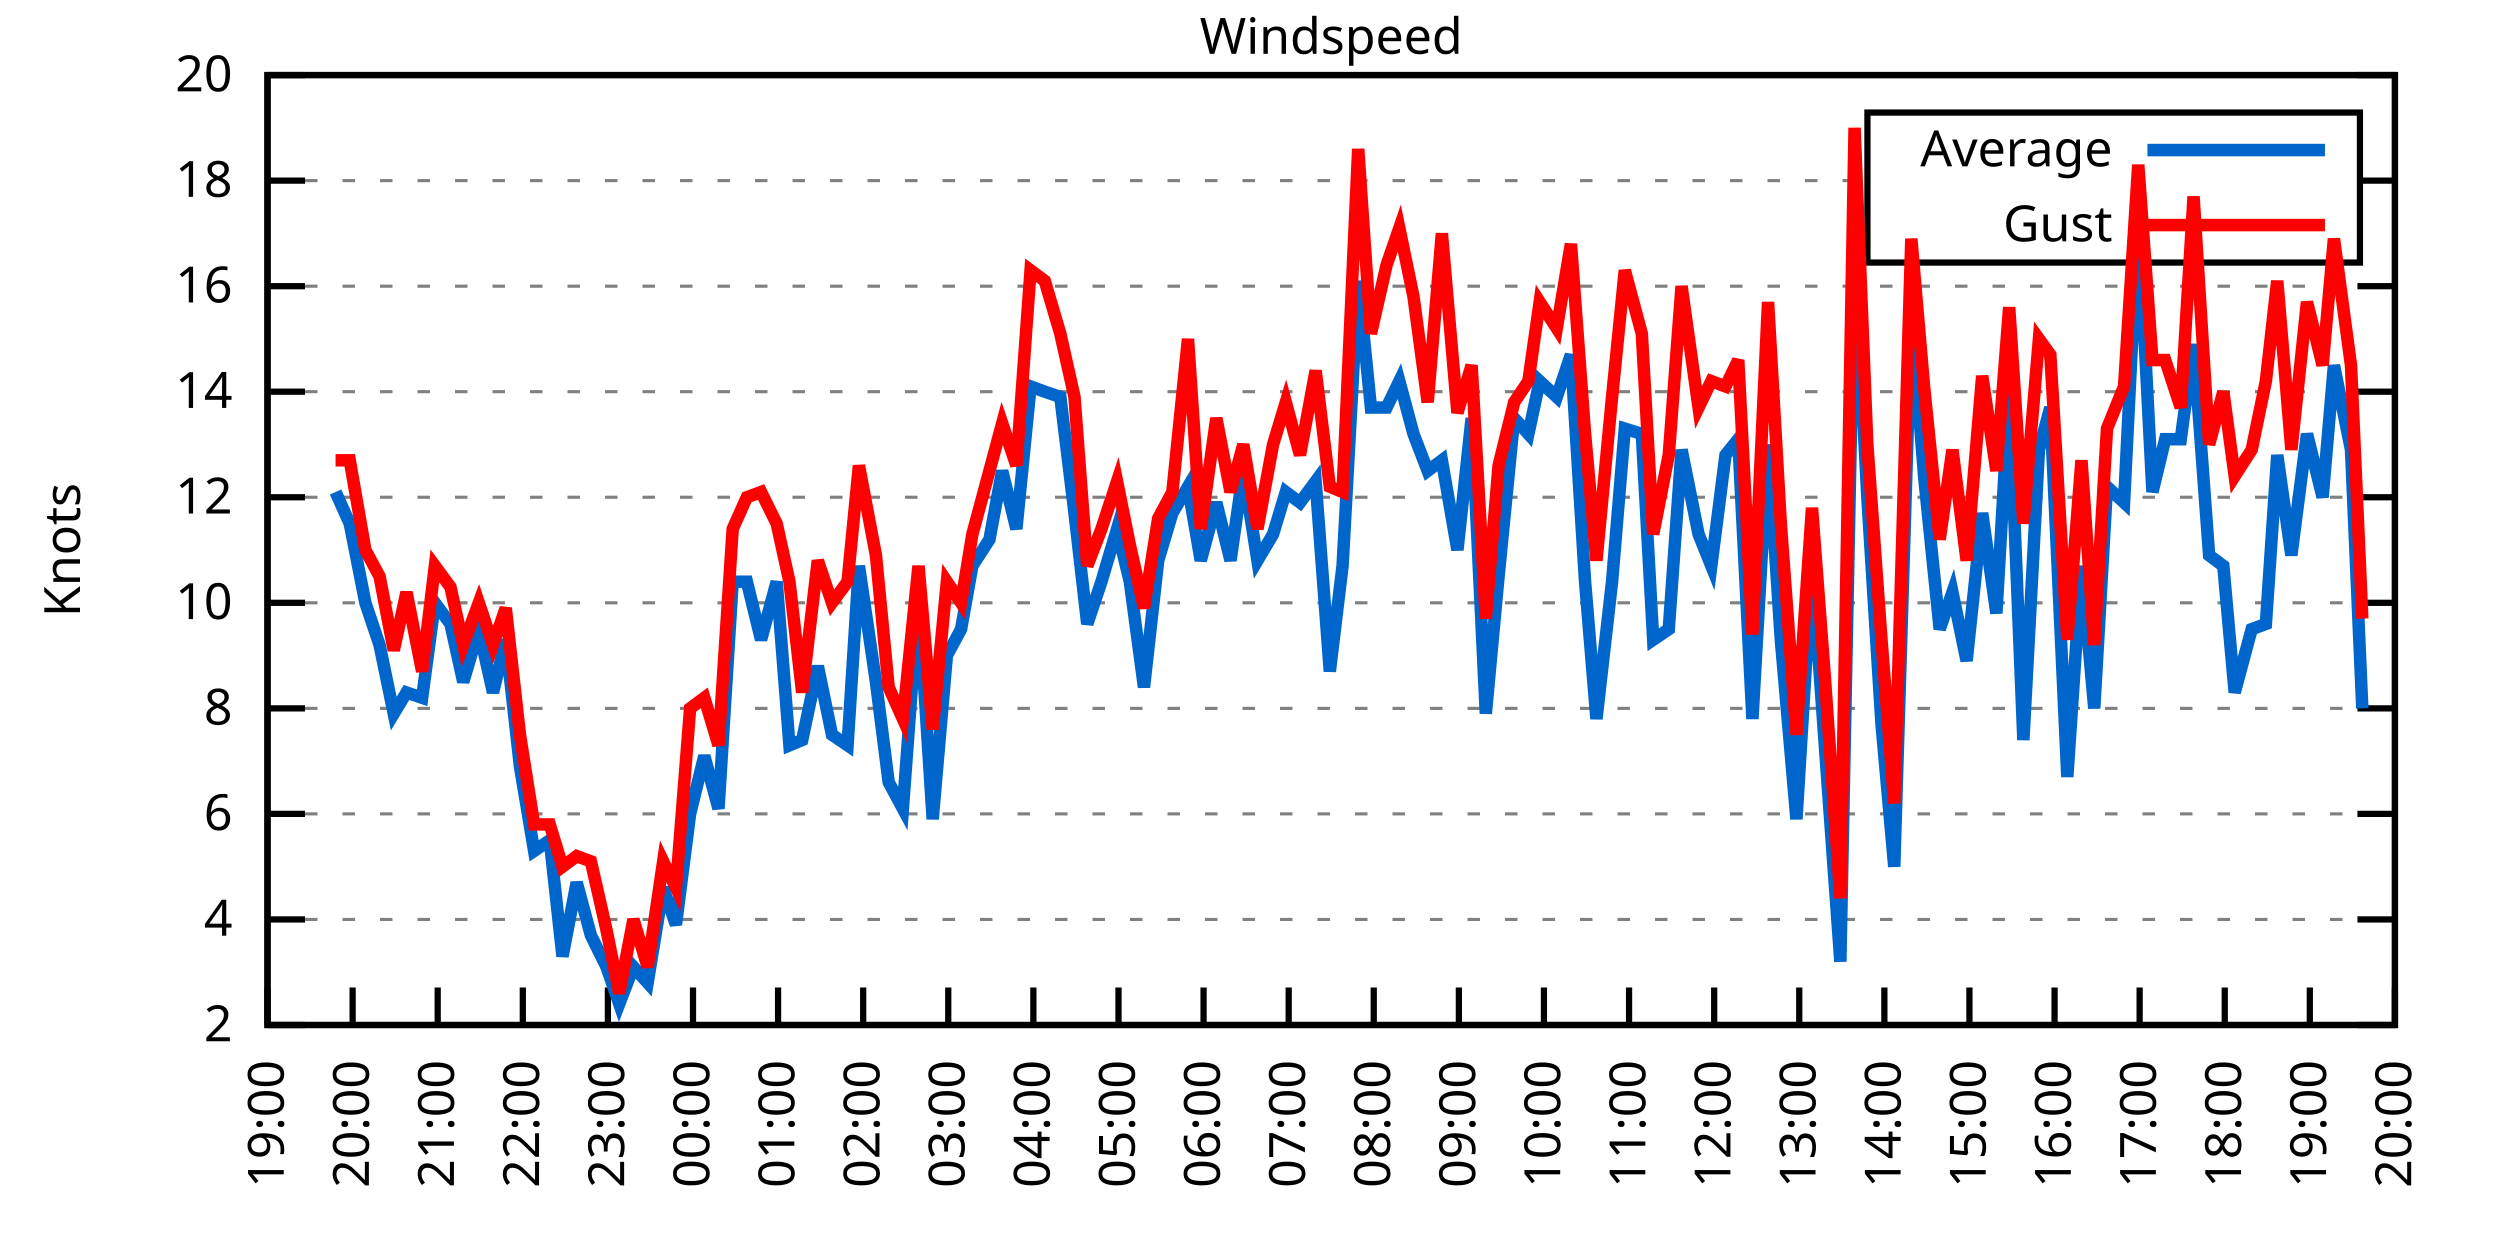
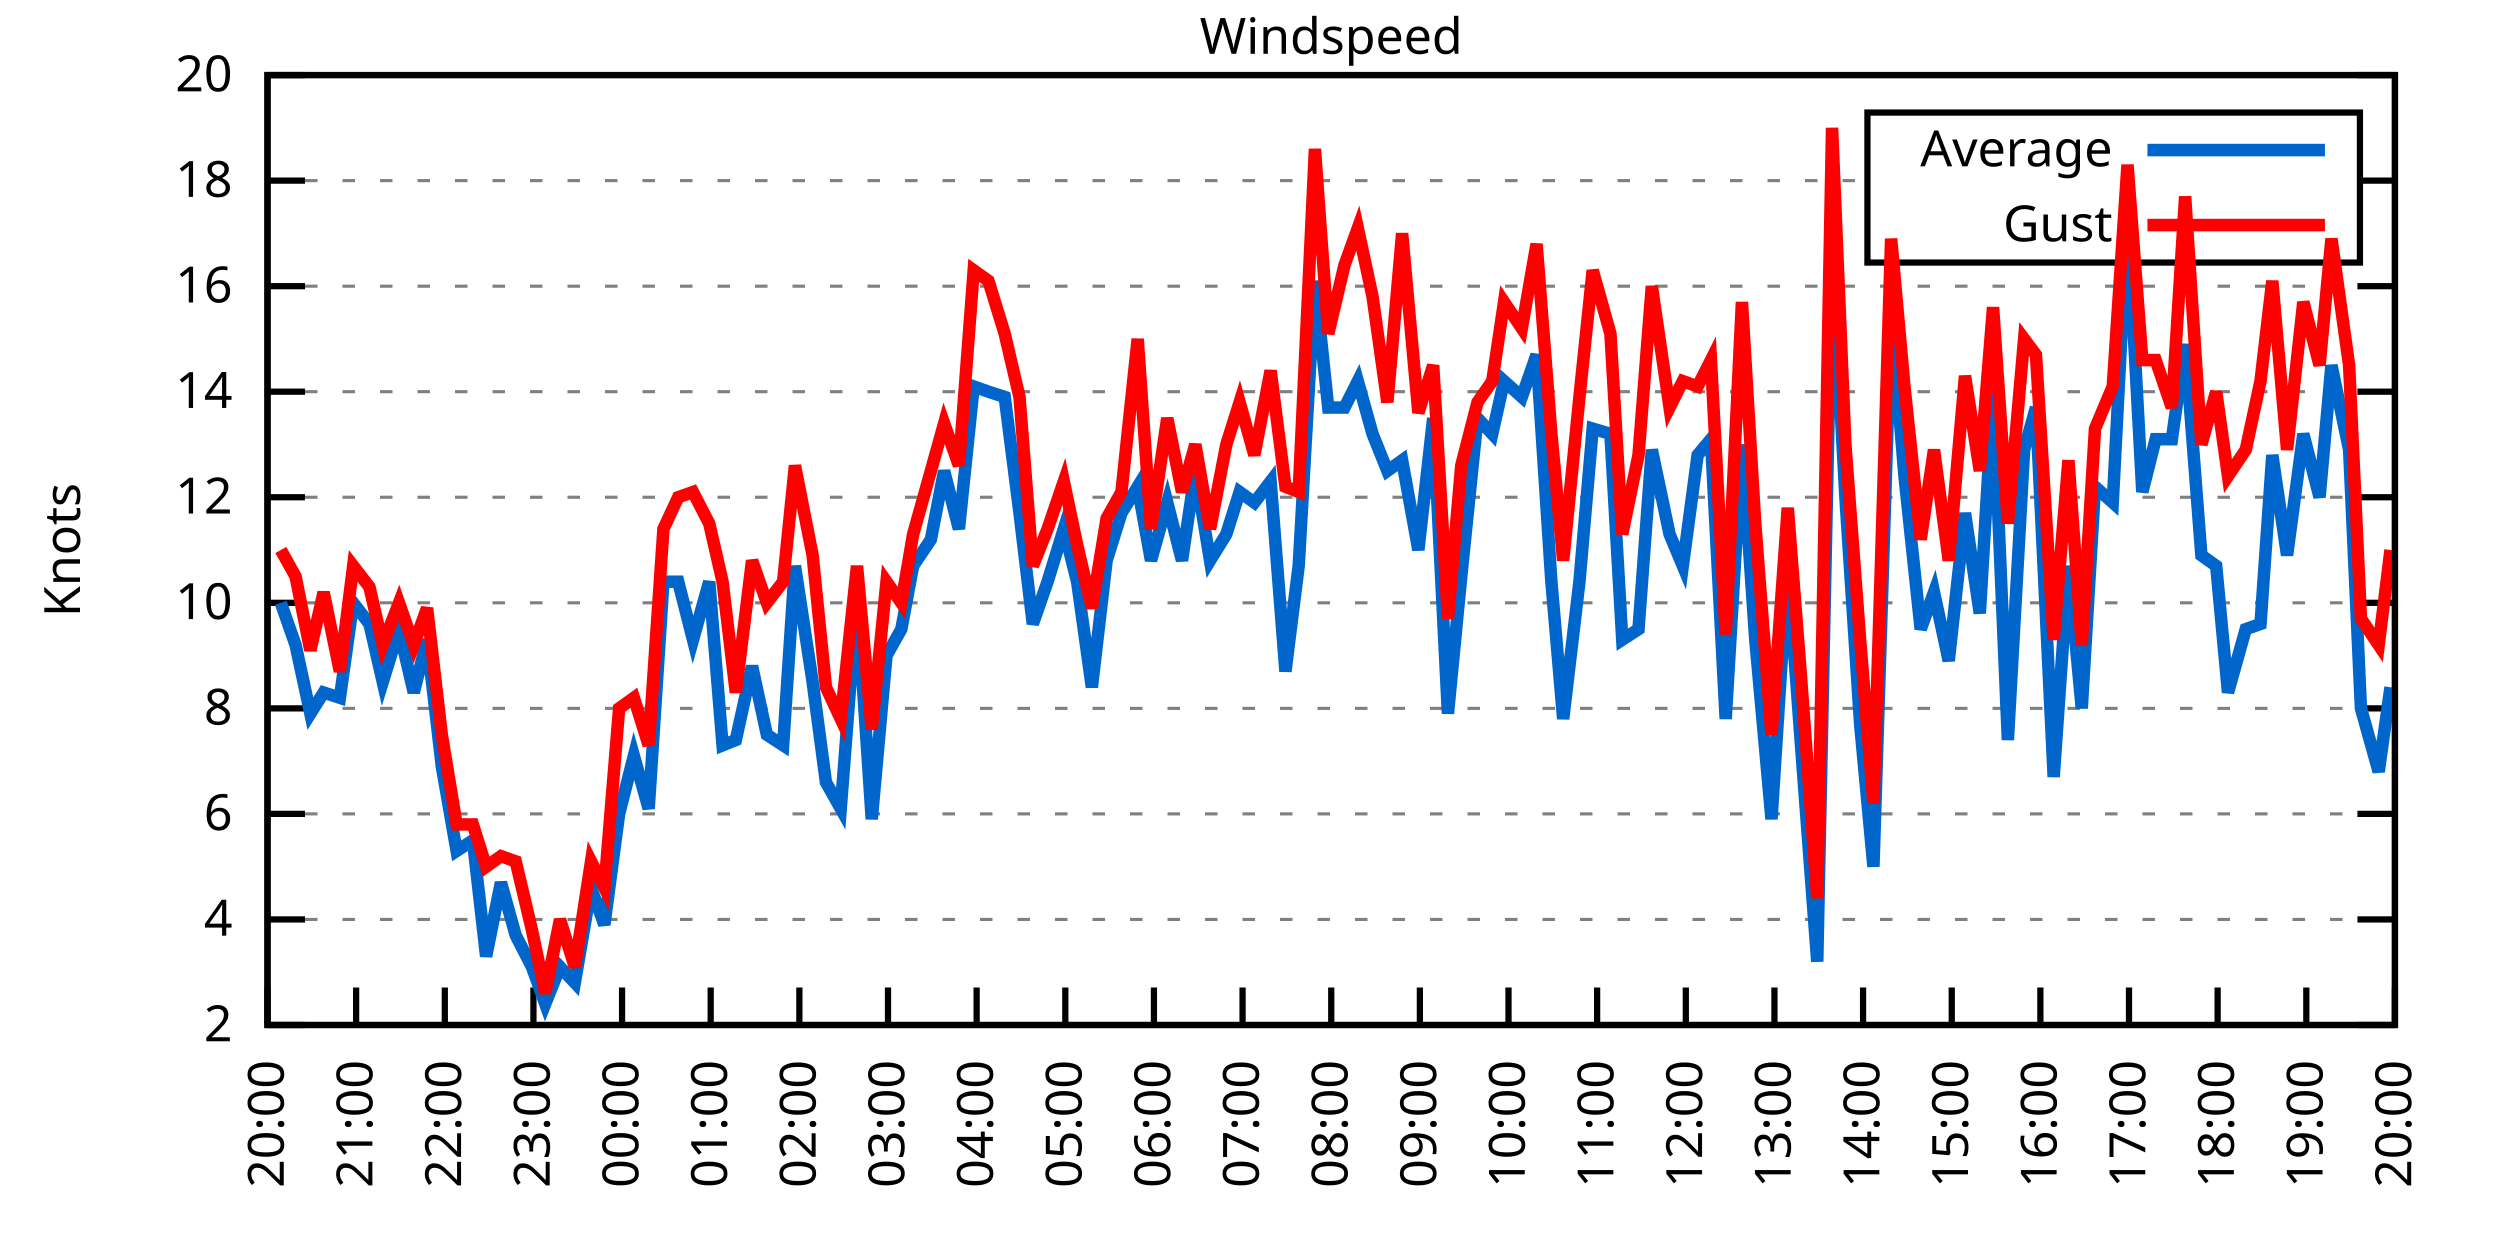
<svg xmlns="http://www.w3.org/2000/svg" xmlns:xlink="http://www.w3.org/1999/xlink" width="400" height="200" viewBox="0 0 400 200">
  <g id="gnuplot_canvas">
    <rect x="0" y="0" width="400" height="200" fill="none" />
    <defs>
      <circle id="gpDot" r="0.5" stroke-width="0.5" stroke="currentColor" />
      <path id="gpPt0" stroke-width="0.333" stroke="currentColor" d="M-1,0 h2 M0,-1 v2" />
      <path id="gpPt1" stroke-width="0.333" stroke="currentColor" d="M-1,-1 L1,1 M1,-1 L-1,1" />
      <path id="gpPt2" stroke-width="0.333" stroke="currentColor" d="M-1,0 L1,0 M0,-1 L0,1 M-1,-1 L1,1 M-1,1 L1,-1" />
      <rect id="gpPt3" stroke-width="0.333" stroke="currentColor" x="-1" y="-1" width="2" height="2" />
      <rect id="gpPt4" stroke-width="0.333" stroke="currentColor" fill="currentColor" x="-1" y="-1" width="2" height="2" />
      <circle id="gpPt5" stroke-width="0.333" stroke="currentColor" cx="0" cy="0" r="1" />
      <use xlink:href="#gpPt5" id="gpPt6" fill="currentColor" stroke="none" />
      <path id="gpPt7" stroke-width="0.333" stroke="currentColor" d="M0,-1.33 L-1.33,0.67 L1.33,0.67 z" />
      <use xlink:href="#gpPt7" id="gpPt8" fill="currentColor" stroke="none" />
      <use xlink:href="#gpPt7" id="gpPt9" stroke="currentColor" transform="rotate(180)" />
      <use xlink:href="#gpPt9" id="gpPt10" fill="currentColor" stroke="none" />
      <use xlink:href="#gpPt3" id="gpPt11" stroke="currentColor" transform="rotate(45)" />
      <use xlink:href="#gpPt11" id="gpPt12" fill="currentColor" stroke="none" />
      <path id="gpPt13" stroke-width="0.333" stroke="currentColor" d="M0,1.330 L1.265,0.411 L0.782,-1.067 L-0.782,-1.076 L-1.265,0.411 z" />
      <use xlink:href="#gpPt13" id="gpPt14" fill="currentColor" stroke="none" />
      <filter id="textbox" filterUnits="objectBoundingBox" x="0" y="0" height="1" width="1">
        <feFlood flood-color="white" flood-opacity="1" result="bgnd" />
        <feComposite in="SourceGraphic" in2="bgnd" operator="atop" />
      </filter>
      <filter id="greybox" filterUnits="objectBoundingBox" x="0" y="0" height="1" width="1">
        <feFlood flood-color="lightgrey" flood-opacity="1" result="grey" />
        <feComposite in="SourceGraphic" in2="grey" operator="atop" />
      </filter>
    </defs>
    <g fill="none" color="white" stroke="currentColor" stroke-width="1.00" stroke-linecap="butt" stroke-linejoin="miter">
</g>
    <g fill="none" color="black" stroke="currentColor" stroke-width="1.00" stroke-linecap="butt" stroke-linejoin="miter">
      <g stroke="none" shape-rendering="crispEdges">
        <polygon fill="rgb(255, 255, 255)" points="42.80,164.00 383.18,164.00 383.18,12.02 42.80,12.02 " />
      </g>
    </g>
    <g fill="none" color="black" stroke="currentColor" stroke-width="1.00" stroke-linecap="butt" stroke-linejoin="miter">
</g>
    <g fill="none" color="black" stroke="black" stroke-width="0.50" stroke-linecap="butt" stroke-linejoin="miter">
</g>
    <g fill="none" color="gray" stroke="currentColor" stroke-width="0.50" stroke-linecap="butt" stroke-linejoin="miter">
      <path stroke="gray" stroke-dasharray="2,4" class="gridline" d="M42.80,164.00 L383.19,164.00  " />
    </g>
    <g fill="none" color="gray" stroke="gray" stroke-width="1.00" stroke-linecap="butt" stroke-linejoin="miter">
</g>
    <g fill="none" color="black" stroke="currentColor" stroke-width="1.00" stroke-linecap="butt" stroke-linejoin="miter">
      <path stroke="black" d="M42.80,164.00 L48.80,164.00 M383.19,164.00 L377.19,164.00  " />
      <g transform="translate(37.20,166.60)" stroke="none" fill="black" font-family="Sans" font-size="8.00" text-anchor="end">
        <text>
          <tspan font-family="Sans"> 2</tspan>
        </text>
      </g>
    </g>
    <g fill="none" color="black" stroke="currentColor" stroke-width="1.00" stroke-linecap="butt" stroke-linejoin="miter">
</g>
    <g fill="none" color="black" stroke="black" stroke-width="0.50" stroke-linecap="butt" stroke-linejoin="miter">
</g>
    <g fill="none" color="gray" stroke="currentColor" stroke-width="0.50" stroke-linecap="butt" stroke-linejoin="miter">
      <path stroke="gray" stroke-dasharray="2,4" class="gridline" d="M42.80,147.11 L383.19,147.11  " />
    </g>
    <g fill="none" color="gray" stroke="gray" stroke-width="1.00" stroke-linecap="butt" stroke-linejoin="miter">
</g>
    <g fill="none" color="black" stroke="currentColor" stroke-width="1.00" stroke-linecap="butt" stroke-linejoin="miter">
      <path stroke="black" d="M42.80,147.11 L48.80,147.11 M383.19,147.11 L377.19,147.11  " />
      <g transform="translate(37.20,149.71)" stroke="none" fill="black" font-family="Sans" font-size="8.00" text-anchor="end">
        <text>
          <tspan font-family="Sans"> 4</tspan>
        </text>
      </g>
    </g>
    <g fill="none" color="black" stroke="currentColor" stroke-width="1.00" stroke-linecap="butt" stroke-linejoin="miter">
</g>
    <g fill="none" color="black" stroke="black" stroke-width="0.50" stroke-linecap="butt" stroke-linejoin="miter">
</g>
    <g fill="none" color="gray" stroke="currentColor" stroke-width="0.50" stroke-linecap="butt" stroke-linejoin="miter">
      <path stroke="gray" stroke-dasharray="2,4" class="gridline" d="M42.80,130.22 L383.19,130.22  " />
    </g>
    <g fill="none" color="gray" stroke="gray" stroke-width="1.00" stroke-linecap="butt" stroke-linejoin="miter">
</g>
    <g fill="none" color="black" stroke="currentColor" stroke-width="1.00" stroke-linecap="butt" stroke-linejoin="miter">
      <path stroke="black" d="M42.80,130.22 L48.80,130.22 M383.19,130.22 L377.19,130.22  " />
      <g transform="translate(37.20,132.82)" stroke="none" fill="black" font-family="Sans" font-size="8.00" text-anchor="end">
        <text>
          <tspan font-family="Sans"> 6</tspan>
        </text>
      </g>
    </g>
    <g fill="none" color="black" stroke="currentColor" stroke-width="1.00" stroke-linecap="butt" stroke-linejoin="miter">
</g>
    <g fill="none" color="black" stroke="black" stroke-width="0.50" stroke-linecap="butt" stroke-linejoin="miter">
</g>
    <g fill="none" color="gray" stroke="currentColor" stroke-width="0.50" stroke-linecap="butt" stroke-linejoin="miter">
      <path stroke="gray" stroke-dasharray="2,4" class="gridline" d="M42.80,113.34 L383.19,113.34  " />
    </g>
    <g fill="none" color="gray" stroke="gray" stroke-width="1.00" stroke-linecap="butt" stroke-linejoin="miter">
</g>
    <g fill="none" color="black" stroke="currentColor" stroke-width="1.00" stroke-linecap="butt" stroke-linejoin="miter">
      <path stroke="black" d="M42.80,113.34 L48.80,113.34 M383.19,113.34 L377.19,113.34  " />
      <g transform="translate(37.20,115.94)" stroke="none" fill="black" font-family="Sans" font-size="8.00" text-anchor="end">
        <text>
          <tspan font-family="Sans"> 8</tspan>
        </text>
      </g>
    </g>
    <g fill="none" color="black" stroke="currentColor" stroke-width="1.00" stroke-linecap="butt" stroke-linejoin="miter">
</g>
    <g fill="none" color="black" stroke="black" stroke-width="0.50" stroke-linecap="butt" stroke-linejoin="miter">
</g>
    <g fill="none" color="gray" stroke="currentColor" stroke-width="0.50" stroke-linecap="butt" stroke-linejoin="miter">
      <path stroke="gray" stroke-dasharray="2,4" class="gridline" d="M42.80,96.45 L383.19,96.45  " />
    </g>
    <g fill="none" color="gray" stroke="gray" stroke-width="1.00" stroke-linecap="butt" stroke-linejoin="miter">
</g>
    <g fill="none" color="black" stroke="currentColor" stroke-width="1.00" stroke-linecap="butt" stroke-linejoin="miter">
      <path stroke="black" d="M42.80,96.45 L48.80,96.45 M383.19,96.45 L377.19,96.45  " />
      <g transform="translate(37.20,99.05)" stroke="none" fill="black" font-family="Sans" font-size="8.00" text-anchor="end">
        <text>
          <tspan font-family="Sans"> 10</tspan>
        </text>
      </g>
    </g>
    <g fill="none" color="black" stroke="currentColor" stroke-width="1.00" stroke-linecap="butt" stroke-linejoin="miter">
</g>
    <g fill="none" color="black" stroke="black" stroke-width="0.50" stroke-linecap="butt" stroke-linejoin="miter">
</g>
    <g fill="none" color="gray" stroke="currentColor" stroke-width="0.50" stroke-linecap="butt" stroke-linejoin="miter">
      <path stroke="gray" stroke-dasharray="2,4" class="gridline" d="M42.80,79.56 L383.19,79.56  " />
    </g>
    <g fill="none" color="gray" stroke="gray" stroke-width="1.00" stroke-linecap="butt" stroke-linejoin="miter">
</g>
    <g fill="none" color="black" stroke="currentColor" stroke-width="1.00" stroke-linecap="butt" stroke-linejoin="miter">
      <path stroke="black" d="M42.80,79.56 L48.80,79.56 M383.19,79.56 L377.19,79.56  " />
      <g transform="translate(37.20,82.16)" stroke="none" fill="black" font-family="Sans" font-size="8.00" text-anchor="end">
        <text>
          <tspan font-family="Sans"> 12</tspan>
        </text>
      </g>
    </g>
    <g fill="none" color="black" stroke="currentColor" stroke-width="1.00" stroke-linecap="butt" stroke-linejoin="miter">
</g>
    <g fill="none" color="black" stroke="black" stroke-width="0.50" stroke-linecap="butt" stroke-linejoin="miter">
</g>
    <g fill="none" color="gray" stroke="currentColor" stroke-width="0.50" stroke-linecap="butt" stroke-linejoin="miter">
      <path stroke="gray" stroke-dasharray="2,4" class="gridline" d="M42.80,62.67 L383.19,62.67  " />
    </g>
    <g fill="none" color="gray" stroke="gray" stroke-width="1.00" stroke-linecap="butt" stroke-linejoin="miter">
</g>
    <g fill="none" color="black" stroke="currentColor" stroke-width="1.00" stroke-linecap="butt" stroke-linejoin="miter">
      <path stroke="black" d="M42.80,62.67 L48.80,62.67 M383.19,62.67 L377.19,62.67  " />
      <g transform="translate(37.20,65.27)" stroke="none" fill="black" font-family="Sans" font-size="8.00" text-anchor="end">
        <text>
          <tspan font-family="Sans"> 14</tspan>
        </text>
      </g>
    </g>
    <g fill="none" color="black" stroke="currentColor" stroke-width="1.00" stroke-linecap="butt" stroke-linejoin="miter">
</g>
    <g fill="none" color="black" stroke="black" stroke-width="0.50" stroke-linecap="butt" stroke-linejoin="miter">
</g>
    <g fill="none" color="gray" stroke="currentColor" stroke-width="0.50" stroke-linecap="butt" stroke-linejoin="miter">
      <path stroke="gray" stroke-dasharray="2,4" class="gridline" d="M42.80,45.79 L383.19,45.79  " />
    </g>
    <g fill="none" color="gray" stroke="gray" stroke-width="1.00" stroke-linecap="butt" stroke-linejoin="miter">
</g>
    <g fill="none" color="black" stroke="currentColor" stroke-width="1.00" stroke-linecap="butt" stroke-linejoin="miter">
      <path stroke="black" d="M42.80,45.79 L48.80,45.79 M383.19,45.79 L377.19,45.79  " />
      <g transform="translate(37.20,48.39)" stroke="none" fill="black" font-family="Sans" font-size="8.00" text-anchor="end">
        <text>
          <tspan font-family="Sans"> 16</tspan>
        </text>
      </g>
    </g>
    <g fill="none" color="black" stroke="currentColor" stroke-width="1.00" stroke-linecap="butt" stroke-linejoin="miter">
</g>
    <g fill="none" color="black" stroke="black" stroke-width="0.50" stroke-linecap="butt" stroke-linejoin="miter">
</g>
    <g fill="none" color="gray" stroke="currentColor" stroke-width="0.50" stroke-linecap="butt" stroke-linejoin="miter">
      <path stroke="gray" stroke-dasharray="2,4" class="gridline" d="M42.80,28.90 L298.79,28.90 M377.59,28.90 L383.19,28.90  " />
    </g>
    <g fill="none" color="gray" stroke="gray" stroke-width="1.00" stroke-linecap="butt" stroke-linejoin="miter">
</g>
    <g fill="none" color="black" stroke="currentColor" stroke-width="1.00" stroke-linecap="butt" stroke-linejoin="miter">
      <path stroke="black" d="M42.80,28.90 L48.80,28.90 M383.19,28.90 L377.19,28.90  " />
      <g transform="translate(37.20,31.50)" stroke="none" fill="black" font-family="Sans" font-size="8.00" text-anchor="end">
        <text>
          <tspan font-family="Sans"> 18</tspan>
        </text>
      </g>
    </g>
    <g fill="none" color="black" stroke="currentColor" stroke-width="1.00" stroke-linecap="butt" stroke-linejoin="miter">
</g>
    <g fill="none" color="black" stroke="black" stroke-width="0.50" stroke-linecap="butt" stroke-linejoin="miter">
</g>
    <g fill="none" color="gray" stroke="currentColor" stroke-width="0.50" stroke-linecap="butt" stroke-linejoin="miter">
      <path stroke="gray" stroke-dasharray="2,4" class="gridline" d="M42.80,12.01 L383.19,12.01  " />
    </g>
    <g fill="none" color="gray" stroke="gray" stroke-width="1.00" stroke-linecap="butt" stroke-linejoin="miter">
</g>
    <g fill="none" color="black" stroke="currentColor" stroke-width="1.00" stroke-linecap="butt" stroke-linejoin="miter">
      <path stroke="black" d="M42.80,12.01 L48.80,12.01 M383.19,12.01 L377.19,12.01  " />
      <g transform="translate(37.20,14.61)" stroke="none" fill="black" font-family="Sans" font-size="8.00" text-anchor="end">
        <text>
          <tspan font-family="Sans"> 20</tspan>
        </text>
      </g>
    </g>
    <g fill="none" color="black" stroke="currentColor" stroke-width="1.00" stroke-linecap="butt" stroke-linejoin="miter">
      <path stroke="black" d="M42.80,164.00 L42.80,158.00  " />
      <g transform="translate(45.40,169.60) rotate(270.00)" stroke="none" fill="black" font-family="Sans" font-size="8.00" text-anchor="end">
        <text>
-           <tspan font-family="Sans">19:00</tspan>
-         </text>
-       </g>
-     </g>
-     <g fill="none" color="black" stroke="currentColor" stroke-width="1.00" stroke-linecap="butt" stroke-linejoin="miter">
-       <path stroke="black" d="M56.42,164.00 L56.42,158.00  " />
-       <g transform="translate(59.02,169.60) rotate(270.00)" stroke="none" fill="black" font-family="Sans" font-size="8.00" text-anchor="end">
-         <text>
          <tspan font-family="Sans">20:00</tspan>
        </text>
      </g>
    </g>
    <g fill="none" color="black" stroke="currentColor" stroke-width="1.00" stroke-linecap="butt" stroke-linejoin="miter">
-       <path stroke="black" d="M70.03,164.00 L70.03,158.00  " />
-       <g transform="translate(72.63,169.60) rotate(270.00)" stroke="none" fill="black" font-family="Sans" font-size="8.00" text-anchor="end">
+       <path stroke="black" d="M56.98,164.00 L56.98,158.00  " />
+       <g transform="translate(59.58,169.60) rotate(270.00)" stroke="none" fill="black" font-family="Sans" font-size="8.00" text-anchor="end">
        <text>
          <tspan font-family="Sans">21:00</tspan>
        </text>
      </g>
    </g>
    <g fill="none" color="black" stroke="currentColor" stroke-width="1.00" stroke-linecap="butt" stroke-linejoin="miter">
-       <path stroke="black" d="M83.65,164.00 L83.65,158.00  " />
-       <g transform="translate(86.25,169.60) rotate(270.00)" stroke="none" fill="black" font-family="Sans" font-size="8.00" text-anchor="end">
+       <path stroke="black" d="M71.17,164.00 L71.17,158.00  " />
+       <g transform="translate(73.77,169.60) rotate(270.00)" stroke="none" fill="black" font-family="Sans" font-size="8.00" text-anchor="end">
        <text>
          <tspan font-family="Sans">22:00</tspan>
        </text>
      </g>
    </g>
    <g fill="none" color="black" stroke="currentColor" stroke-width="1.00" stroke-linecap="butt" stroke-linejoin="miter">
-       <path stroke="black" d="M97.26,164.00 L97.26,158.00  " />
-       <g transform="translate(99.86,169.60) rotate(270.00)" stroke="none" fill="black" font-family="Sans" font-size="8.00" text-anchor="end">
+       <path stroke="black" d="M85.35,164.00 L85.35,158.00  " />
+       <g transform="translate(87.95,169.60) rotate(270.00)" stroke="none" fill="black" font-family="Sans" font-size="8.00" text-anchor="end">
        <text>
          <tspan font-family="Sans">23:00</tspan>
        </text>
      </g>
    </g>
    <g fill="none" color="black" stroke="currentColor" stroke-width="1.00" stroke-linecap="butt" stroke-linejoin="miter">
-       <path stroke="black" d="M110.88,164.00 L110.88,158.00  " />
-       <g transform="translate(113.48,169.60) rotate(270.00)" stroke="none" fill="black" font-family="Sans" font-size="8.00" text-anchor="end">
+       <path stroke="black" d="M99.53,164.00 L99.53,158.00  " />
+       <g transform="translate(102.13,169.60) rotate(270.00)" stroke="none" fill="black" font-family="Sans" font-size="8.00" text-anchor="end">
        <text>
          <tspan font-family="Sans">00:00</tspan>
        </text>
      </g>
    </g>
    <g fill="none" color="black" stroke="currentColor" stroke-width="1.00" stroke-linecap="butt" stroke-linejoin="miter">
-       <path stroke="black" d="M124.49,164.00 L124.49,158.00  " />
-       <g transform="translate(127.09,169.60) rotate(270.00)" stroke="none" fill="black" font-family="Sans" font-size="8.00" text-anchor="end">
+       <path stroke="black" d="M113.71,164.00 L113.71,158.00  " />
+       <g transform="translate(116.31,169.60) rotate(270.00)" stroke="none" fill="black" font-family="Sans" font-size="8.00" text-anchor="end">
        <text>
          <tspan font-family="Sans">01:00</tspan>
        </text>
      </g>
    </g>
    <g fill="none" color="black" stroke="currentColor" stroke-width="1.00" stroke-linecap="butt" stroke-linejoin="miter">
-       <path stroke="black" d="M138.11,164.00 L138.11,158.00  " />
-       <g transform="translate(140.71,169.60) rotate(270.00)" stroke="none" fill="black" font-family="Sans" font-size="8.00" text-anchor="end">
+       <path stroke="black" d="M127.90,164.00 L127.90,158.00  " />
+       <g transform="translate(130.50,169.60) rotate(270.00)" stroke="none" fill="black" font-family="Sans" font-size="8.00" text-anchor="end">
        <text>
          <tspan font-family="Sans">02:00</tspan>
        </text>
      </g>
    </g>
    <g fill="none" color="black" stroke="currentColor" stroke-width="1.00" stroke-linecap="butt" stroke-linejoin="miter">
-       <path stroke="black" d="M151.72,164.00 L151.72,158.00  " />
-       <g transform="translate(154.32,169.60) rotate(270.00)" stroke="none" fill="black" font-family="Sans" font-size="8.00" text-anchor="end">
+       <path stroke="black" d="M142.08,164.00 L142.08,158.00  " />
+       <g transform="translate(144.68,169.60) rotate(270.00)" stroke="none" fill="black" font-family="Sans" font-size="8.00" text-anchor="end">
        <text>
          <tspan font-family="Sans">03:00</tspan>
        </text>
      </g>
    </g>
    <g fill="none" color="black" stroke="currentColor" stroke-width="1.00" stroke-linecap="butt" stroke-linejoin="miter">
-       <path stroke="black" d="M165.34,164.00 L165.34,158.00  " />
-       <g transform="translate(167.94,169.60) rotate(270.00)" stroke="none" fill="black" font-family="Sans" font-size="8.00" text-anchor="end">
+       <path stroke="black" d="M156.26,164.00 L156.26,158.00  " />
+       <g transform="translate(158.86,169.60) rotate(270.00)" stroke="none" fill="black" font-family="Sans" font-size="8.00" text-anchor="end">
        <text>
          <tspan font-family="Sans">04:00</tspan>
        </text>
      </g>
    </g>
    <g fill="none" color="black" stroke="currentColor" stroke-width="1.00" stroke-linecap="butt" stroke-linejoin="miter">
-       <path stroke="black" d="M178.96,164.00 L178.96,158.00  " />
-       <g transform="translate(181.56,169.60) rotate(270.00)" stroke="none" fill="black" font-family="Sans" font-size="8.00" text-anchor="end">
+       <path stroke="black" d="M170.45,164.00 L170.45,158.00  " />
+       <g transform="translate(173.05,169.60) rotate(270.00)" stroke="none" fill="black" font-family="Sans" font-size="8.00" text-anchor="end">
        <text>
          <tspan font-family="Sans">05:00</tspan>
        </text>
      </g>
    </g>
    <g fill="none" color="black" stroke="currentColor" stroke-width="1.00" stroke-linecap="butt" stroke-linejoin="miter">
-       <path stroke="black" d="M192.57,164.00 L192.57,158.00  " />
-       <g transform="translate(195.17,169.60) rotate(270.00)" stroke="none" fill="black" font-family="Sans" font-size="8.00" text-anchor="end">
+       <path stroke="black" d="M184.63,164.00 L184.63,158.00  " />
+       <g transform="translate(187.23,169.60) rotate(270.00)" stroke="none" fill="black" font-family="Sans" font-size="8.00" text-anchor="end">
        <text>
          <tspan font-family="Sans">06:00</tspan>
        </text>
      </g>
    </g>
    <g fill="none" color="black" stroke="currentColor" stroke-width="1.00" stroke-linecap="butt" stroke-linejoin="miter">
-       <path stroke="black" d="M206.19,164.00 L206.19,158.00  " />
-       <g transform="translate(208.79,169.60) rotate(270.00)" stroke="none" fill="black" font-family="Sans" font-size="8.00" text-anchor="end">
+       <path stroke="black" d="M198.81,164.00 L198.81,158.00  " />
+       <g transform="translate(201.41,169.60) rotate(270.00)" stroke="none" fill="black" font-family="Sans" font-size="8.00" text-anchor="end">
        <text>
          <tspan font-family="Sans">07:00</tspan>
        </text>
      </g>
    </g>
    <g fill="none" color="black" stroke="currentColor" stroke-width="1.00" stroke-linecap="butt" stroke-linejoin="miter">
-       <path stroke="black" d="M219.80,164.00 L219.80,158.00  " />
-       <g transform="translate(222.40,169.60) rotate(270.00)" stroke="none" fill="black" font-family="Sans" font-size="8.00" text-anchor="end">
+       <path stroke="black" d="M213.00,164.00 L213.00,158.00  " />
+       <g transform="translate(215.60,169.60) rotate(270.00)" stroke="none" fill="black" font-family="Sans" font-size="8.00" text-anchor="end">
        <text>
          <tspan font-family="Sans">08:00</tspan>
        </text>
      </g>
    </g>
    <g fill="none" color="black" stroke="currentColor" stroke-width="1.00" stroke-linecap="butt" stroke-linejoin="miter">
-       <path stroke="black" d="M233.42,164.00 L233.42,158.00  " />
-       <g transform="translate(236.02,169.60) rotate(270.00)" stroke="none" fill="black" font-family="Sans" font-size="8.00" text-anchor="end">
+       <path stroke="black" d="M227.18,164.00 L227.18,158.00  " />
+       <g transform="translate(229.78,169.60) rotate(270.00)" stroke="none" fill="black" font-family="Sans" font-size="8.00" text-anchor="end">
        <text>
          <tspan font-family="Sans">09:00</tspan>
        </text>
      </g>
    </g>
    <g fill="none" color="black" stroke="currentColor" stroke-width="1.00" stroke-linecap="butt" stroke-linejoin="miter">
-       <path stroke="black" d="M247.03,164.00 L247.03,158.00  " />
-       <g transform="translate(249.63,169.60) rotate(270.00)" stroke="none" fill="black" font-family="Sans" font-size="8.00" text-anchor="end">
+       <path stroke="black" d="M241.36,164.00 L241.36,158.00  " />
+       <g transform="translate(243.96,169.60) rotate(270.00)" stroke="none" fill="black" font-family="Sans" font-size="8.00" text-anchor="end">
        <text>
          <tspan font-family="Sans">10:00</tspan>
        </text>
      </g>
    </g>
    <g fill="none" color="black" stroke="currentColor" stroke-width="1.00" stroke-linecap="butt" stroke-linejoin="miter">
-       <path stroke="black" d="M260.65,164.00 L260.65,158.00  " />
-       <g transform="translate(263.25,169.60) rotate(270.00)" stroke="none" fill="black" font-family="Sans" font-size="8.00" text-anchor="end">
+       <path stroke="black" d="M255.54,164.00 L255.54,158.00  " />
+       <g transform="translate(258.14,169.60) rotate(270.00)" stroke="none" fill="black" font-family="Sans" font-size="8.00" text-anchor="end">
        <text>
          <tspan font-family="Sans">11:00</tspan>
        </text>
      </g>
    </g>
    <g fill="none" color="black" stroke="currentColor" stroke-width="1.00" stroke-linecap="butt" stroke-linejoin="miter">
-       <path stroke="black" d="M274.27,164.00 L274.27,158.00  " />
-       <g transform="translate(276.87,169.60) rotate(270.00)" stroke="none" fill="black" font-family="Sans" font-size="8.00" text-anchor="end">
+       <path stroke="black" d="M269.73,164.00 L269.73,158.00  " />
+       <g transform="translate(272.33,169.60) rotate(270.00)" stroke="none" fill="black" font-family="Sans" font-size="8.00" text-anchor="end">
        <text>
          <tspan font-family="Sans">12:00</tspan>
        </text>
      </g>
    </g>
    <g fill="none" color="black" stroke="currentColor" stroke-width="1.00" stroke-linecap="butt" stroke-linejoin="miter">
-       <path stroke="black" d="M287.88,164.00 L287.88,158.00  " />
-       <g transform="translate(290.48,169.60) rotate(270.00)" stroke="none" fill="black" font-family="Sans" font-size="8.00" text-anchor="end">
+       <path stroke="black" d="M283.91,164.00 L283.91,158.00  " />
+       <g transform="translate(286.51,169.60) rotate(270.00)" stroke="none" fill="black" font-family="Sans" font-size="8.00" text-anchor="end">
        <text>
          <tspan font-family="Sans">13:00</tspan>
        </text>
      </g>
    </g>
    <g fill="none" color="black" stroke="currentColor" stroke-width="1.00" stroke-linecap="butt" stroke-linejoin="miter">
-       <path stroke="black" d="M301.50,164.00 L301.50,158.00  " />
-       <g transform="translate(304.10,169.60) rotate(270.00)" stroke="none" fill="black" font-family="Sans" font-size="8.00" text-anchor="end">
+       <path stroke="black" d="M298.09,164.00 L298.09,158.00  " />
+       <g transform="translate(300.69,169.60) rotate(270.00)" stroke="none" fill="black" font-family="Sans" font-size="8.00" text-anchor="end">
        <text>
          <tspan font-family="Sans">14:00</tspan>
        </text>
      </g>
    </g>
    <g fill="none" color="black" stroke="currentColor" stroke-width="1.00" stroke-linecap="butt" stroke-linejoin="miter">
-       <path stroke="black" d="M315.11,164.00 L315.11,158.00  " />
-       <g transform="translate(317.71,169.60) rotate(270.00)" stroke="none" fill="black" font-family="Sans" font-size="8.00" text-anchor="end">
+       <path stroke="black" d="M312.28,164.00 L312.28,158.00  " />
+       <g transform="translate(314.88,169.60) rotate(270.00)" stroke="none" fill="black" font-family="Sans" font-size="8.00" text-anchor="end">
        <text>
          <tspan font-family="Sans">15:00</tspan>
        </text>
      </g>
    </g>
    <g fill="none" color="black" stroke="currentColor" stroke-width="1.00" stroke-linecap="butt" stroke-linejoin="miter">
-       <path stroke="black" d="M328.73,164.00 L328.73,158.00  " />
-       <g transform="translate(331.33,169.60) rotate(270.00)" stroke="none" fill="black" font-family="Sans" font-size="8.00" text-anchor="end">
+       <path stroke="black" d="M326.46,164.00 L326.46,158.00  " />
+       <g transform="translate(329.06,169.60) rotate(270.00)" stroke="none" fill="black" font-family="Sans" font-size="8.00" text-anchor="end">
        <text>
          <tspan font-family="Sans">16:00</tspan>
        </text>
      </g>
    </g>
    <g fill="none" color="black" stroke="currentColor" stroke-width="1.00" stroke-linecap="butt" stroke-linejoin="miter">
-       <path stroke="black" d="M342.34,164.00 L342.34,158.00  " />
-       <g transform="translate(344.94,169.60) rotate(270.00)" stroke="none" fill="black" font-family="Sans" font-size="8.00" text-anchor="end">
+       <path stroke="black" d="M340.64,164.00 L340.64,158.00  " />
+       <g transform="translate(343.24,169.60) rotate(270.00)" stroke="none" fill="black" font-family="Sans" font-size="8.00" text-anchor="end">
        <text>
          <tspan font-family="Sans">17:00</tspan>
        </text>
      </g>
    </g>
    <g fill="none" color="black" stroke="currentColor" stroke-width="1.00" stroke-linecap="butt" stroke-linejoin="miter">
-       <path stroke="black" d="M355.96,164.00 L355.96,158.00  " />
-       <g transform="translate(358.56,169.60) rotate(270.00)" stroke="none" fill="black" font-family="Sans" font-size="8.00" text-anchor="end">
+       <path stroke="black" d="M354.82,164.00 L354.82,158.00  " />
+       <g transform="translate(357.42,169.60) rotate(270.00)" stroke="none" fill="black" font-family="Sans" font-size="8.00" text-anchor="end">
        <text>
          <tspan font-family="Sans">18:00</tspan>
        </text>
      </g>
    </g>
    <g fill="none" color="black" stroke="currentColor" stroke-width="1.00" stroke-linecap="butt" stroke-linejoin="miter">
-       <path stroke="black" d="M369.57,164.00 L369.57,158.00  " />
-       <g transform="translate(372.17,169.60) rotate(270.00)" stroke="none" fill="black" font-family="Sans" font-size="8.00" text-anchor="end">
+       <path stroke="black" d="M369.01,164.00 L369.01,158.00  " />
+       <g transform="translate(371.61,169.60) rotate(270.00)" stroke="none" fill="black" font-family="Sans" font-size="8.00" text-anchor="end">
        <text>
          <tspan font-family="Sans">19:00</tspan>
        </text>
      </g>
    </g>
    <g fill="none" color="black" stroke="currentColor" stroke-width="1.00" stroke-linecap="butt" stroke-linejoin="miter">
      <path stroke="black" d="M383.19,164.00 L383.19,158.00  " />
      <g transform="translate(385.79,169.60) rotate(270.00)" stroke="none" fill="black" font-family="Sans" font-size="8.00" text-anchor="end">
        <text>
          <tspan font-family="Sans">20:00</tspan>
        </text>
      </g>
    </g>
    <g fill="none" color="black" stroke="currentColor" stroke-width="1.00" stroke-linecap="butt" stroke-linejoin="miter">
</g>
    <g fill="none" color="black" stroke="currentColor" stroke-width="1.00" stroke-linecap="butt" stroke-linejoin="miter">
      <path stroke="black" d="M42.80,12.01 L42.80,164.00 L383.19,164.00 L383.19,12.01 L42.80,12.01 Z  " />
    </g>
    <g fill="none" color="black" stroke="currentColor" stroke-width="1.00" stroke-linecap="butt" stroke-linejoin="miter">
</g>
    <g fill="none" color="black" stroke="currentColor" stroke-width="1.00" stroke-linecap="butt" stroke-linejoin="miter">
      <path stroke="black" d="M298.79,42.01 L298.79,18.01 L377.59,18.01 L377.59,42.01 L298.79,42.01 Z  " />
    </g>
    <g id="Windspeed_plot_1">
      <g fill="none" color="white" stroke="black" stroke-width="2.00" stroke-linecap="butt" stroke-linejoin="miter">
</g>
      <g fill="none" color="black" stroke="currentColor" stroke-width="2.00" stroke-linecap="butt" stroke-linejoin="miter">
        <g transform="translate(337.99,26.61)" stroke="none" fill="black" font-family="Sans" font-size="8.00" text-anchor="end">
          <text>
            <tspan font-family="Sans">Average</tspan>
          </text>
        </g>
      </g>
      <g fill="none" color="black" stroke="currentColor" stroke-width="2.00" stroke-linecap="butt" stroke-linejoin="miter">
-         <path stroke="rgb(  0, 102, 204)" d="M343.59,24.01 L371.99,24.01 M53.69,78.72 L55.96,83.78 L58.46,96.45 L60.73,103.20 L63.00,114.18 L65.04,110.80   L67.54,111.65 L69.58,96.45 L72.07,99.83 L74.12,109.11 L76.61,100.67 L78.88,110.80 L80.92,102.36 L83.19,122.62   L85.46,136.14 L87.96,134.45 L90.00,153.02 L92.27,141.20 L94.54,149.65 L97.04,154.71 L99.08,160.62 L101.35,154.71   L103.62,157.24 L106.11,142.05 L108.15,147.96 L110.42,130.22 L112.69,120.94 L114.96,129.38 L117.23,93.07 L119.50,93.07   L121.77,102.36 L124.27,93.07 L126.31,119.25 L128.35,118.40 L130.85,106.58 L133.12,117.56 L135.61,119.25 L137.43,90.54   L140.15,109.11 L142.19,125.16 L144.46,129.38 L146.96,95.60 L149.23,131.07 L151.50,104.89 L153.77,100.67 L155.58,90.54   L158.31,86.32 L160.35,75.34 L162.62,84.63 L164.89,61.83 L167.16,62.67 L169.65,63.52 L171.92,82.09 L173.96,99.83   L176.23,93.07 L178.73,84.63 L180.77,93.07 L183.04,109.96 L185.31,89.69 L187.58,82.09 L190.08,77.87 L192.12,89.69   L194.61,80.41 L196.88,89.69 L198.93,75.34 L201.19,89.69 L203.69,85.47 L205.73,78.72 L208.00,80.41 L210.50,77.03   L212.77,107.43 L214.81,90.54 L217.31,44.94 L219.35,65.21 L221.85,65.21 L223.89,60.98 L226.16,69.43 L228.43,75.34   L230.70,73.65 L233.19,88.00 L235.46,66.90 L237.73,114.18 L239.77,92.23 L242.27,66.90 L244.54,69.43 L246.35,60.98   L249.08,63.52 L251.35,56.76 L253.61,93.07 L255.43,115.03 L257.93,93.07 L259.97,68.58 L262.69,69.43 L264.51,102.36   L267.00,100.67 L269.05,71.96 L271.77,85.47 L273.81,90.54 L276.08,72.81 L278.12,70.27 L280.39,115.03 L282.89,71.12   L284.93,102.36 L287.43,131.07 L289.92,90.54 L291.97,119.25 L294.46,153.87 L296.73,39.87 L298.77,79.56 L301.04,115.87   L303.08,138.67 L305.81,50.01 L307.85,76.18 L310.35,100.67 L312.39,94.76 L314.66,105.74 L317.15,82.09 L319.42,98.14   L321.47,62.67 L323.74,118.40 L326.23,71.96 L328.05,65.21 L330.77,124.31 L333.04,90.54 L335.08,113.34 L337.12,77.87   L339.85,80.41 L342.12,34.81 L344.39,78.72 L346.43,70.27 L348.92,70.27 L350.97,55.07 L353.46,88.85 L355.73,90.54   L357.55,110.80 L360.27,100.67 L362.54,99.83 L364.36,72.81 L366.62,88.85 L369.12,69.43 L371.62,79.56 L373.43,58.45   L376.16,71.96 L377.97,113.34  " />
+         <path stroke="rgb(  0, 102, 204)" d="M343.59,24.01 L371.99,24.01 M44.93,96.45 L47.29,103.20 L49.66,114.18 L51.78,110.80 L54.38,111.65 L56.51,96.45   L59.11,99.83 L61.24,109.11 L63.84,100.67 L66.20,110.80 L68.33,102.36 L70.69,122.62 L73.06,136.14 L75.66,134.45   L77.78,153.02 L80.15,141.20 L82.51,149.65 L85.11,154.71 L87.24,160.62 L89.60,154.71 L91.97,157.24 L94.57,142.05   L96.70,147.96 L99.06,130.22 L101.42,120.94 L103.79,129.38 L106.15,93.07 L108.51,93.07 L110.88,102.36 L113.48,93.07   L115.61,119.25 L117.73,118.40 L120.33,106.58 L122.70,117.56 L125.30,119.25 L127.19,90.54 L130.02,109.11 L132.15,125.16   L134.52,129.38 L137.12,95.60 L139.48,131.07 L141.84,104.89 L144.21,100.67 L146.10,90.54 L148.94,86.32 L151.06,75.34   L153.43,84.63 L155.79,61.83 L158.15,62.67 L160.75,63.52 L163.12,82.09 L165.25,99.83 L167.61,93.07 L170.21,84.63   L172.34,93.07 L174.70,109.96 L177.06,89.69 L179.43,82.09 L182.03,77.87 L184.16,89.69 L186.76,80.41 L189.12,89.69   L191.25,75.34 L193.61,89.69 L196.21,85.47 L198.34,78.72 L200.70,80.41 L203.30,77.03 L205.67,107.43 L207.79,90.54   L210.39,44.94 L212.52,65.21 L215.12,65.21 L217.25,60.98 L219.61,69.43 L221.98,75.34 L224.34,73.65 L226.94,88.00   L229.31,66.90 L231.67,114.18 L233.80,92.23 L236.40,66.90 L238.76,69.43 L240.65,60.98 L243.49,63.52 L245.85,56.76   L248.22,93.07 L250.11,115.03 L252.71,93.07 L254.83,68.58 L257.67,69.43 L259.56,102.36 L262.16,100.67 L264.29,71.96   L267.13,85.47 L269.25,90.54 L271.62,72.81 L273.75,70.27 L276.11,115.03 L278.71,71.12 L280.84,102.36 L283.44,131.07   L286.04,90.54 L288.16,119.25 L290.76,153.87 L293.13,39.87 L295.26,79.56 L297.62,115.87 L299.75,138.67 L302.58,50.01   L304.71,76.18 L307.31,100.67 L309.44,94.76 L311.80,105.74 L314.40,82.09 L316.77,98.14 L318.89,62.67 L321.26,118.40   L323.86,71.96 L325.75,65.21 L328.59,124.31 L330.95,90.54 L333.08,113.34 L335.20,77.87 L338.04,80.41 L340.40,34.81   L342.77,78.72 L344.90,70.27 L347.50,70.27 L349.62,55.07 L352.22,88.85 L354.59,90.54 L356.48,110.80 L359.32,100.67   L361.68,99.83 L363.57,72.81 L365.93,88.85 L368.53,69.43 L371.13,79.56 L373.03,58.45 L375.86,71.96 L377.75,113.34   L380.59,123.47 L382.48,109.96  " />
      </g>
    </g>
    <g id="Windspeed_plot_2">
      <g fill="none" color="black" stroke="currentColor" stroke-width="2.00" stroke-linecap="butt" stroke-linejoin="miter">
        <g transform="translate(337.99,38.61)" stroke="none" fill="black" font-family="Sans" font-size="8.00" text-anchor="end">
          <text>
            <tspan font-family="Sans">Gust</tspan>
          </text>
        </g>
      </g>
      <g fill="none" color="black" stroke="currentColor" stroke-width="2.00" stroke-linecap="butt" stroke-linejoin="miter">
-         <path stroke="rgb(255,   0,   0)" d="M343.59,36.01 L371.99,36.01 M53.69,73.65 L55.96,73.65 L58.46,88.00 L60.73,92.23 L63.00,104.05 L65.04,94.76   L67.54,107.43 L69.58,90.54 L72.07,93.92 L74.12,103.20 L76.61,96.45 L78.88,103.20 L80.92,97.29 L83.19,117.56   L85.46,131.91 L87.96,131.91 L90.00,138.67 L92.27,136.98 L94.54,137.82 L97.04,148.80 L99.08,158.93 L101.35,147.11   L103.62,154.71 L106.11,137.82 L108.15,142.05 L110.42,113.34 L112.69,111.65 L114.96,119.25 L117.23,84.63 L119.50,79.56   L121.77,78.72 L124.27,83.78 L126.31,93.07 L128.35,110.80 L130.85,89.69 L133.12,96.45 L135.61,93.07 L137.43,74.49   L140.15,88.85 L142.19,109.96 L144.46,115.03 L146.96,90.54 L149.23,116.71 L151.50,93.07 L153.77,96.45 L155.58,85.47   L158.31,75.34 L160.35,67.74 L162.62,74.49 L164.89,43.25 L167.16,44.94 L169.65,53.39 L171.92,63.52 L173.96,90.54   L176.23,84.63 L178.73,77.03 L180.77,87.16 L183.04,97.29 L185.31,82.94 L187.58,78.72 L190.08,54.23 L192.12,84.63   L194.61,66.90 L196.88,78.72 L198.93,71.12 L201.19,84.63 L203.69,71.12 L205.73,64.36 L208.00,72.81 L210.50,59.30   L212.77,77.87 L214.81,78.72 L217.31,23.83 L219.35,53.39 L221.85,42.41 L223.89,36.50 L226.16,47.47 L228.43,64.36   L230.70,37.34 L233.19,66.05 L235.46,58.45 L237.73,98.98 L239.77,74.49 L242.27,64.36 L244.54,60.98 L246.35,48.32   L249.08,52.54 L251.35,39.03 L253.61,69.43 L255.43,89.69 L257.93,63.52 L259.97,43.25 L262.69,53.39 L264.51,85.47   L267.00,72.81 L269.05,45.79 L271.77,65.21 L273.81,60.98 L276.08,61.83 L278.12,57.61 L280.39,101.52 L282.89,48.32   L284.93,83.78 L287.43,117.56 L289.92,81.25 L291.97,108.27 L294.46,143.73 L296.73,20.45 L298.77,71.12 L301.04,102.36   L303.08,128.54 L305.81,38.19 L307.85,61.83 L310.35,86.32 L312.39,71.96 L314.66,89.69 L317.15,60.14 L319.42,75.34   L321.47,49.16 L323.74,83.78 L326.23,54.23 L328.05,56.76 L330.77,102.36 L333.04,73.65 L335.08,103.20 L337.12,68.58   L339.85,61.83 L342.12,26.36 L344.39,57.61 L346.43,57.61 L348.92,65.21 L350.97,31.43 L353.46,71.12 L355.73,62.67   L357.55,76.18 L360.27,71.96 L362.54,60.98 L364.36,44.94 L366.62,71.96 L369.12,48.32 L371.62,58.45 L373.43,38.19   L376.16,58.45 L377.97,98.98  " />
+         <path stroke="rgb(255,   0,   0)" d="M343.59,36.01 L371.99,36.01 M44.93,88.00 L47.29,92.23 L49.66,104.05 L51.78,94.76 L54.38,107.43 L56.51,90.54   L59.11,93.92 L61.24,103.20 L63.84,96.45 L66.20,103.20 L68.33,97.29 L70.69,117.56 L73.06,131.91 L75.66,131.91   L77.78,138.67 L80.15,136.98 L82.51,137.82 L85.11,148.80 L87.24,158.93 L89.60,147.11 L91.97,154.71 L94.57,137.82   L96.70,142.05 L99.06,113.34 L101.42,111.65 L103.79,119.25 L106.15,84.63 L108.51,79.56 L110.88,78.72 L113.48,83.78   L115.61,93.07 L117.73,110.80 L120.33,89.69 L122.70,96.45 L125.30,93.07 L127.19,74.49 L130.02,88.85 L132.15,109.96   L134.52,115.03 L137.12,90.54 L139.48,116.71 L141.84,93.07 L144.21,96.45 L146.10,85.47 L148.94,75.34 L151.06,67.74   L153.43,74.49 L155.79,43.25 L158.15,44.94 L160.75,53.39 L163.12,63.52 L165.25,90.54 L167.61,84.63 L170.21,77.03   L172.34,87.16 L174.70,97.29 L177.06,82.94 L179.43,78.72 L182.03,54.23 L184.16,84.63 L186.76,66.90 L189.12,78.72   L191.25,71.12 L193.61,84.63 L196.21,71.12 L198.34,64.36 L200.70,72.81 L203.30,59.30 L205.67,77.87 L207.79,78.72   L210.39,23.83 L212.52,53.39 L215.12,42.41 L217.25,36.50 L219.61,47.47 L221.98,64.36 L224.34,37.34 L226.94,66.05   L229.31,58.45 L231.67,98.98 L233.80,74.49 L236.40,64.36 L238.76,60.98 L240.65,48.32 L243.49,52.54 L245.85,39.03   L248.22,69.43 L250.11,89.69 L252.71,63.52 L254.83,43.25 L257.67,53.39 L259.56,85.47 L262.16,72.81 L264.29,45.79   L267.13,65.21 L269.25,60.98 L271.62,61.83 L273.75,57.61 L276.11,101.52 L278.71,48.32 L280.84,83.78 L283.44,117.56   L286.04,81.25 L288.16,108.27 L290.76,143.73 L293.13,20.45 L295.26,71.12 L297.62,102.36 L299.75,128.54 L302.58,38.19   L304.71,61.83 L307.31,86.32 L309.44,71.96 L311.80,89.69 L314.40,60.14 L316.77,75.34 L318.89,49.16 L321.26,83.78   L323.86,54.23 L325.75,56.76 L328.59,102.36 L330.95,73.65 L333.08,103.20 L335.20,68.58 L338.04,61.83 L340.40,26.36   L342.77,57.61 L344.90,57.61 L347.50,65.21 L349.62,31.43 L352.22,71.12 L354.59,62.67 L356.48,76.18 L359.32,71.96   L361.68,60.98 L363.57,44.94 L365.93,71.96 L368.53,48.32 L371.13,58.45 L373.03,38.19 L375.86,58.45 L377.75,98.98   L380.59,103.20 L382.48,88.00  " />
      </g>
    </g>
    <g fill="none" color="black" stroke="currentColor" stroke-width="2.00" stroke-linecap="butt" stroke-linejoin="miter">
</g>
    <g fill="none" color="black" stroke="black" stroke-width="1.00" stroke-linecap="butt" stroke-linejoin="miter">
</g>
    <g fill="none" color="black" stroke="currentColor" stroke-width="1.00" stroke-linecap="butt" stroke-linejoin="miter">
      <path stroke="black" d="M42.80,12.01 L42.80,164.00 L383.19,164.00 L383.19,12.01 L42.80,12.01 Z  " />
      <g transform="translate(12.80,88.01) rotate(270.00)" stroke="none" fill="black" font-family="Sans" font-size="8.00" text-anchor="middle">
        <text>
          <tspan font-family="Sans">Knots</tspan>
        </text>
      </g>
    </g>
    <g fill="none" color="black" stroke="currentColor" stroke-width="1.00" stroke-linecap="butt" stroke-linejoin="miter">
</g>
    <g fill="none" color="black" stroke="currentColor" stroke-width="1.00" stroke-linecap="butt" stroke-linejoin="miter">
      <g transform="translate(212.99,8.61)" stroke="none" fill="black" font-family="Sans" font-size="8.00" text-anchor="middle">
        <text>
          <tspan font-family="Sans">Windspeed</tspan>
        </text>
      </g>
    </g>
    <g fill="none" color="black" stroke="currentColor" stroke-width="1.00" stroke-linecap="butt" stroke-linejoin="miter">
</g>
  </g>
</svg>
